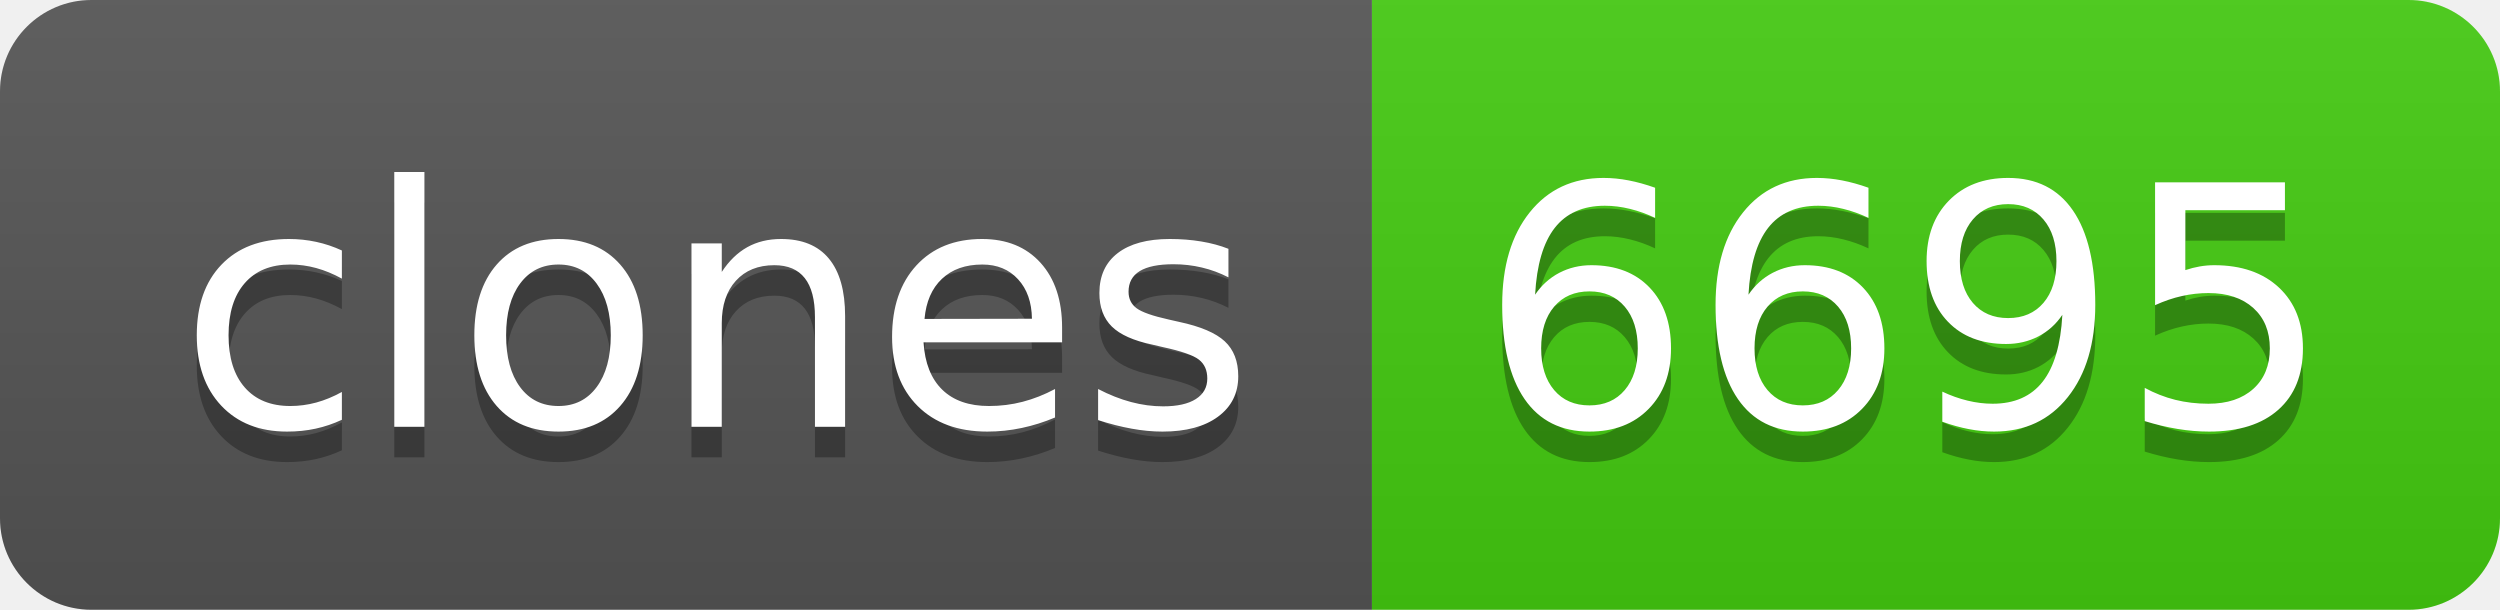
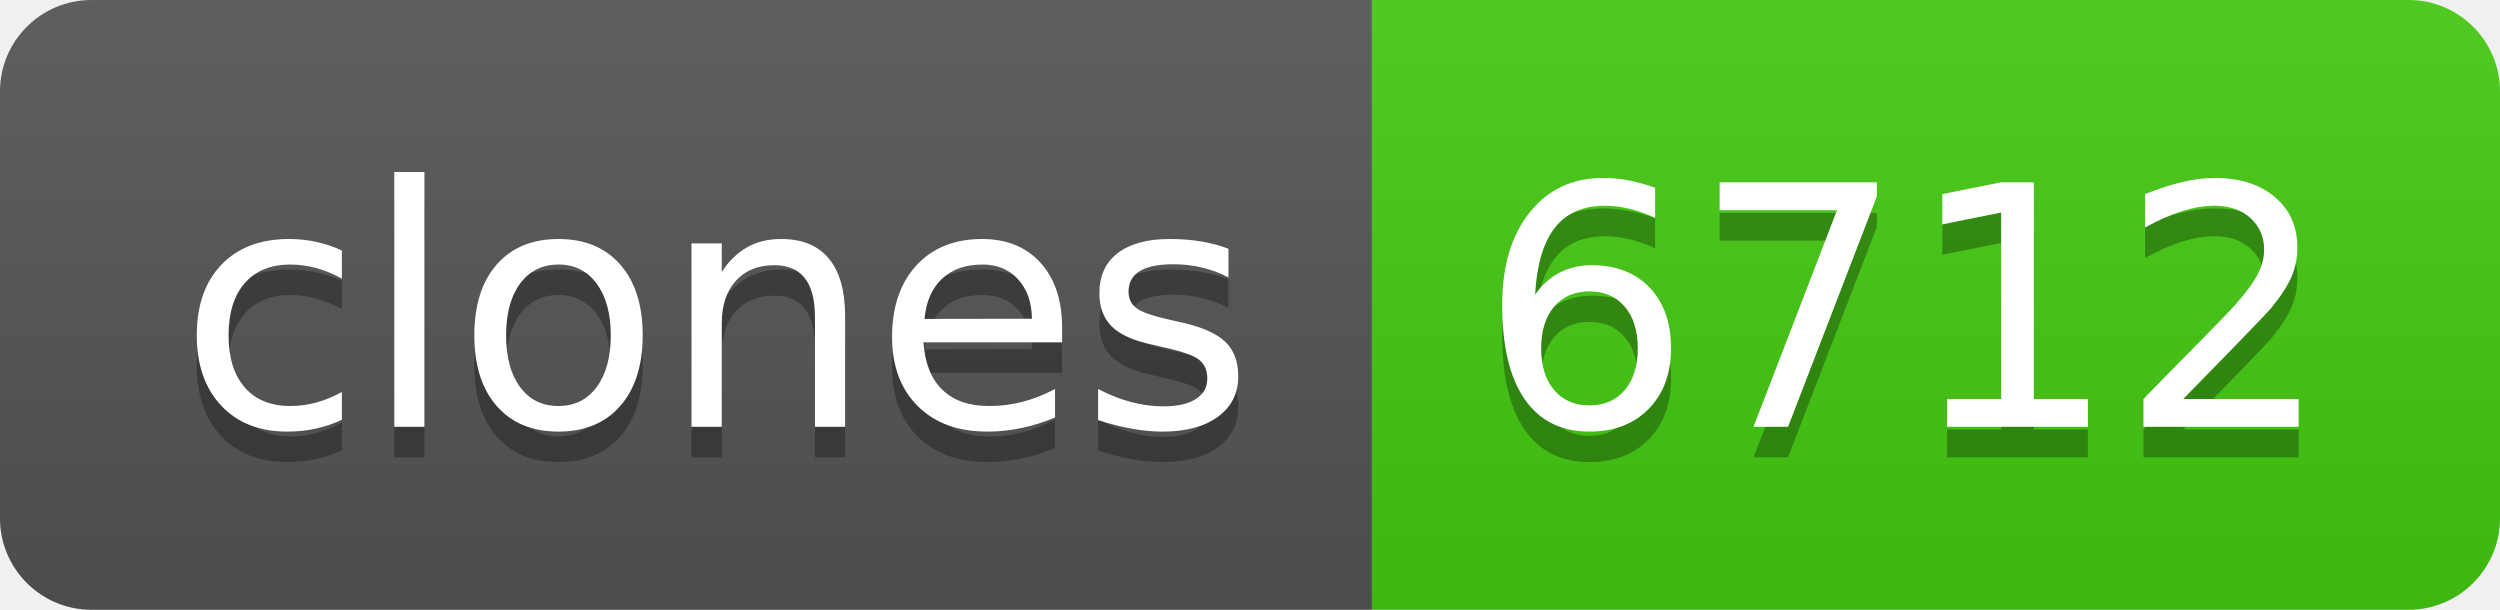
- <svg xmlns="http://www.w3.org/2000/svg" width="82" height="20" role="img" aria-label="clones: 6695">
+ <svg xmlns="http://www.w3.org/2000/svg" width="82" height="20" role="img" aria-label="clones: 6712">
  <linearGradient id="s" x2="0" y2="100%">
    <stop offset="0" stop-color="#bbb" stop-opacity=".1" />
    <stop offset="1" stop-opacity=".1" />
  </linearGradient>
  <clipPath id="r">
    <rect width="82" height="20" rx="3" fill="#fff" />
  </clipPath>
  <g clip-path="url(#r)">
    <rect width="45" height="20" fill="#555" />
    <rect x="45" width="37" height="20" fill="#4c1" />
    <rect width="82" height="20" fill="url(#s)" />
  </g>
  <g fill="#fff" text-anchor="middle" font-family="Verdana,Geneva,DejaVu Sans,sans-serif" text-rendering="geometricPrecision" font-size="110">
    <text aria-hidden="true" x="235" y="150" fill="#010101" fill-opacity=".3" transform="scale(.1)" textLength="350">clones</text>
    <text x="235" y="140" transform="scale(.1)" fill="#fff" textLength="350">clones</text>
-     <text aria-hidden="true" x="625" y="150" fill="#010101" fill-opacity=".3" transform="scale(.1)" textLength="270">6695</text>
-     <text x="625" y="140" transform="scale(.1)" fill="#fff" textLength="270">6695</text>
+     <text aria-hidden="true" x="625" y="150" fill="#010101" fill-opacity=".3" transform="scale(.1)" textLength="270">6712</text>
+     <text x="625" y="140" transform="scale(.1)" fill="#fff" textLength="270">6712</text>
  </g>
</svg>
